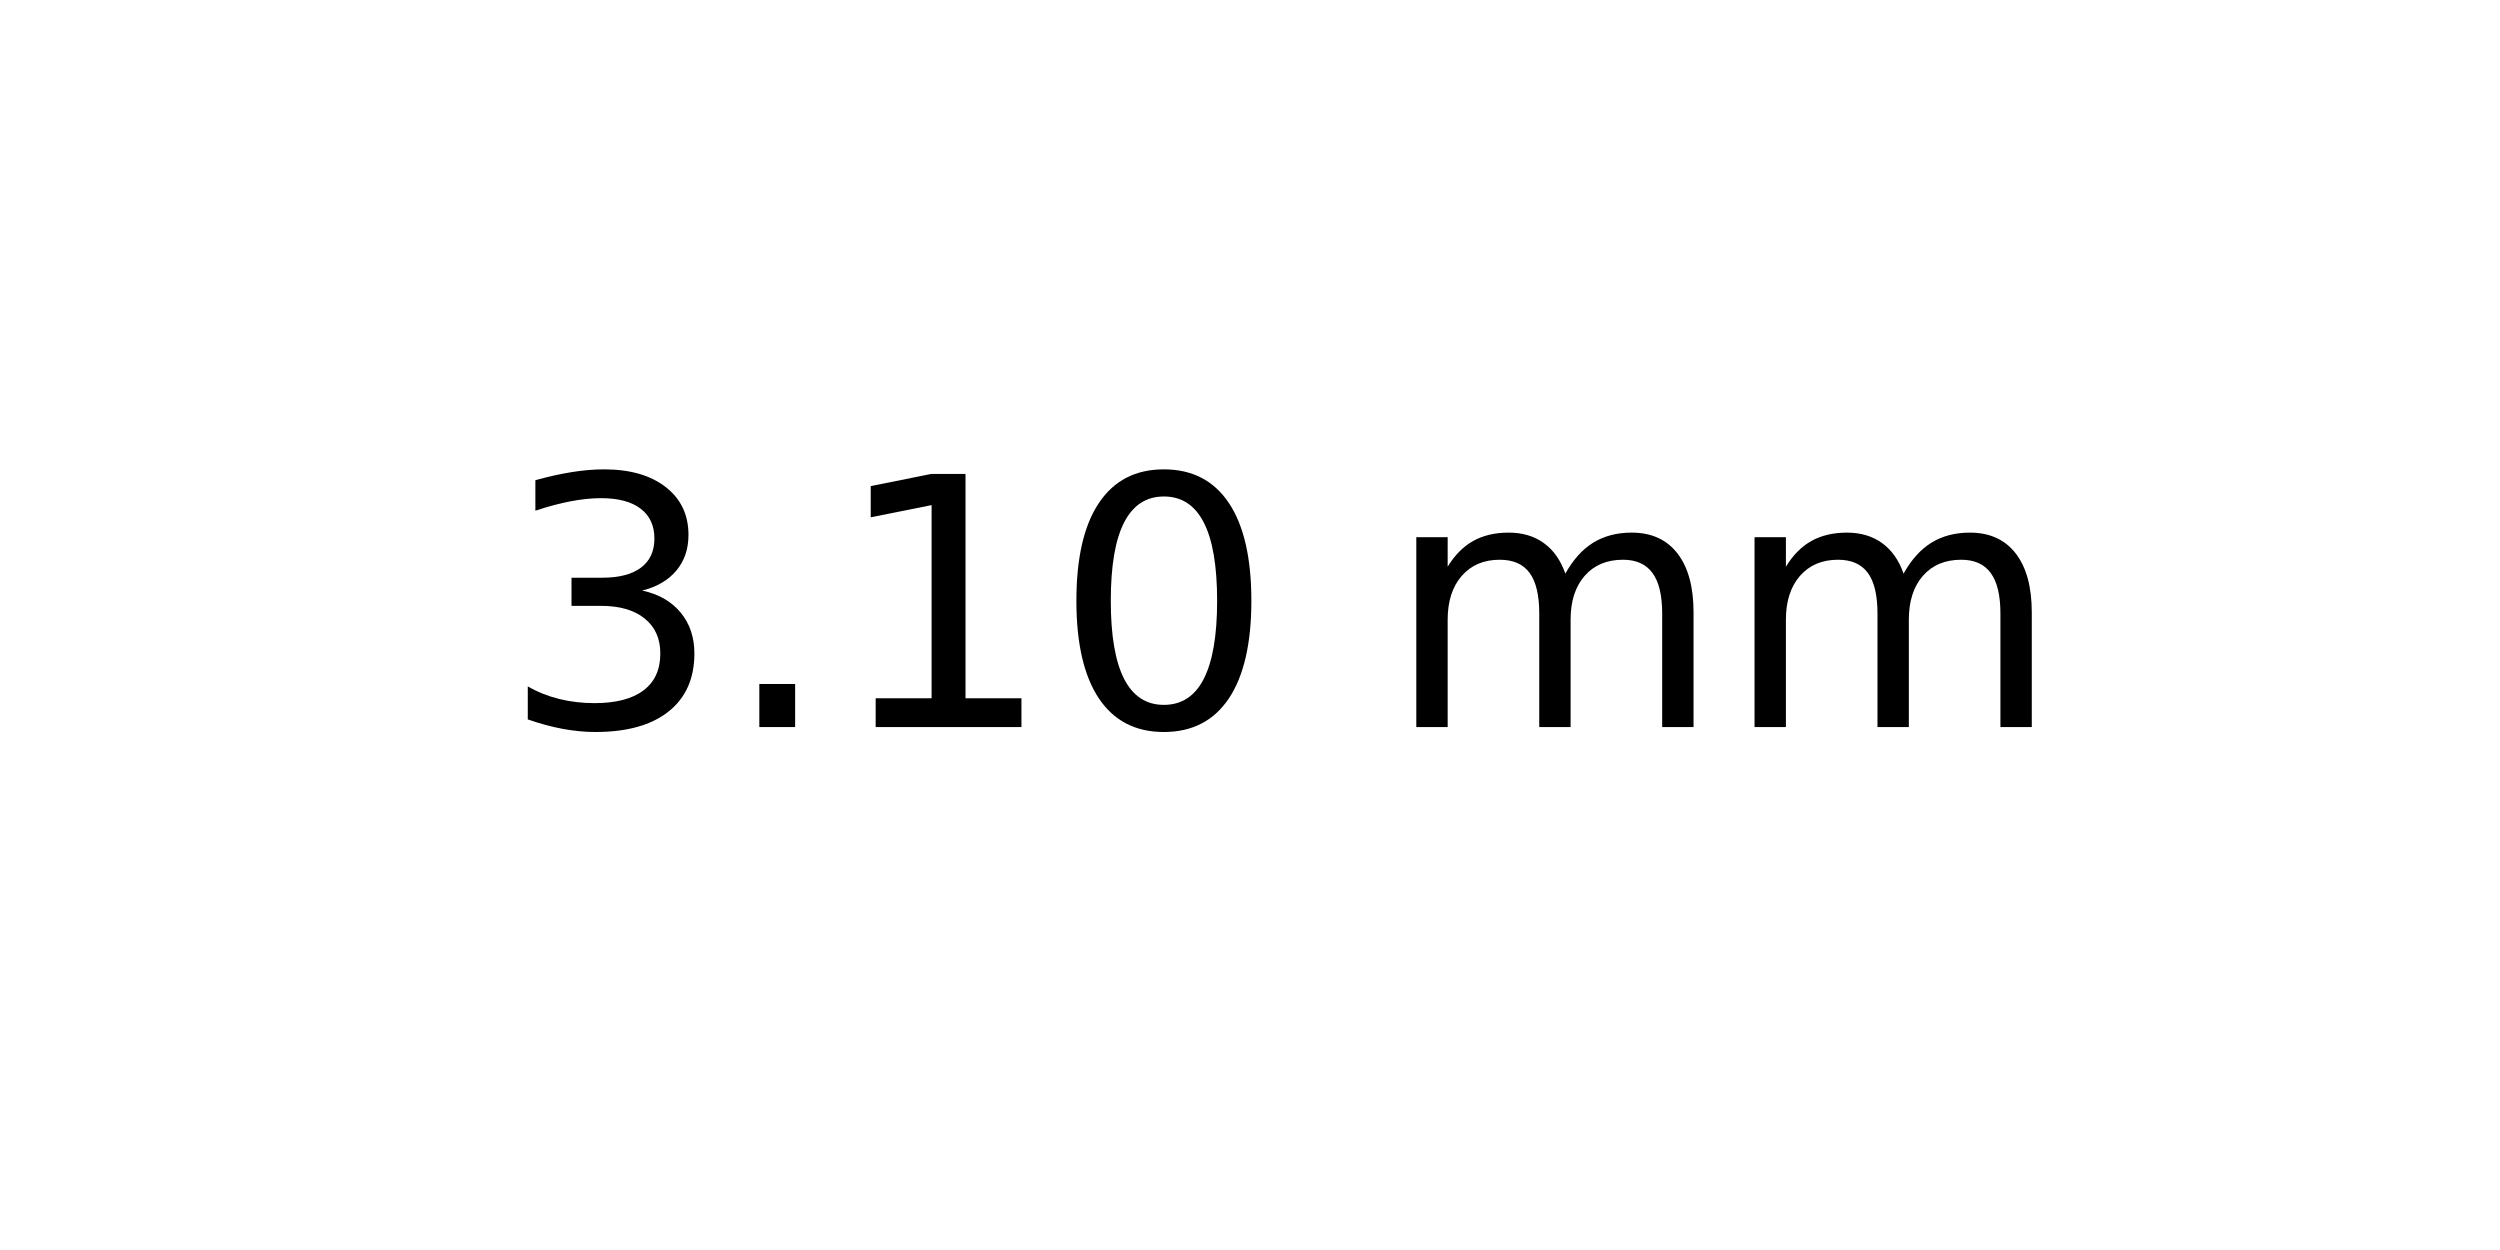
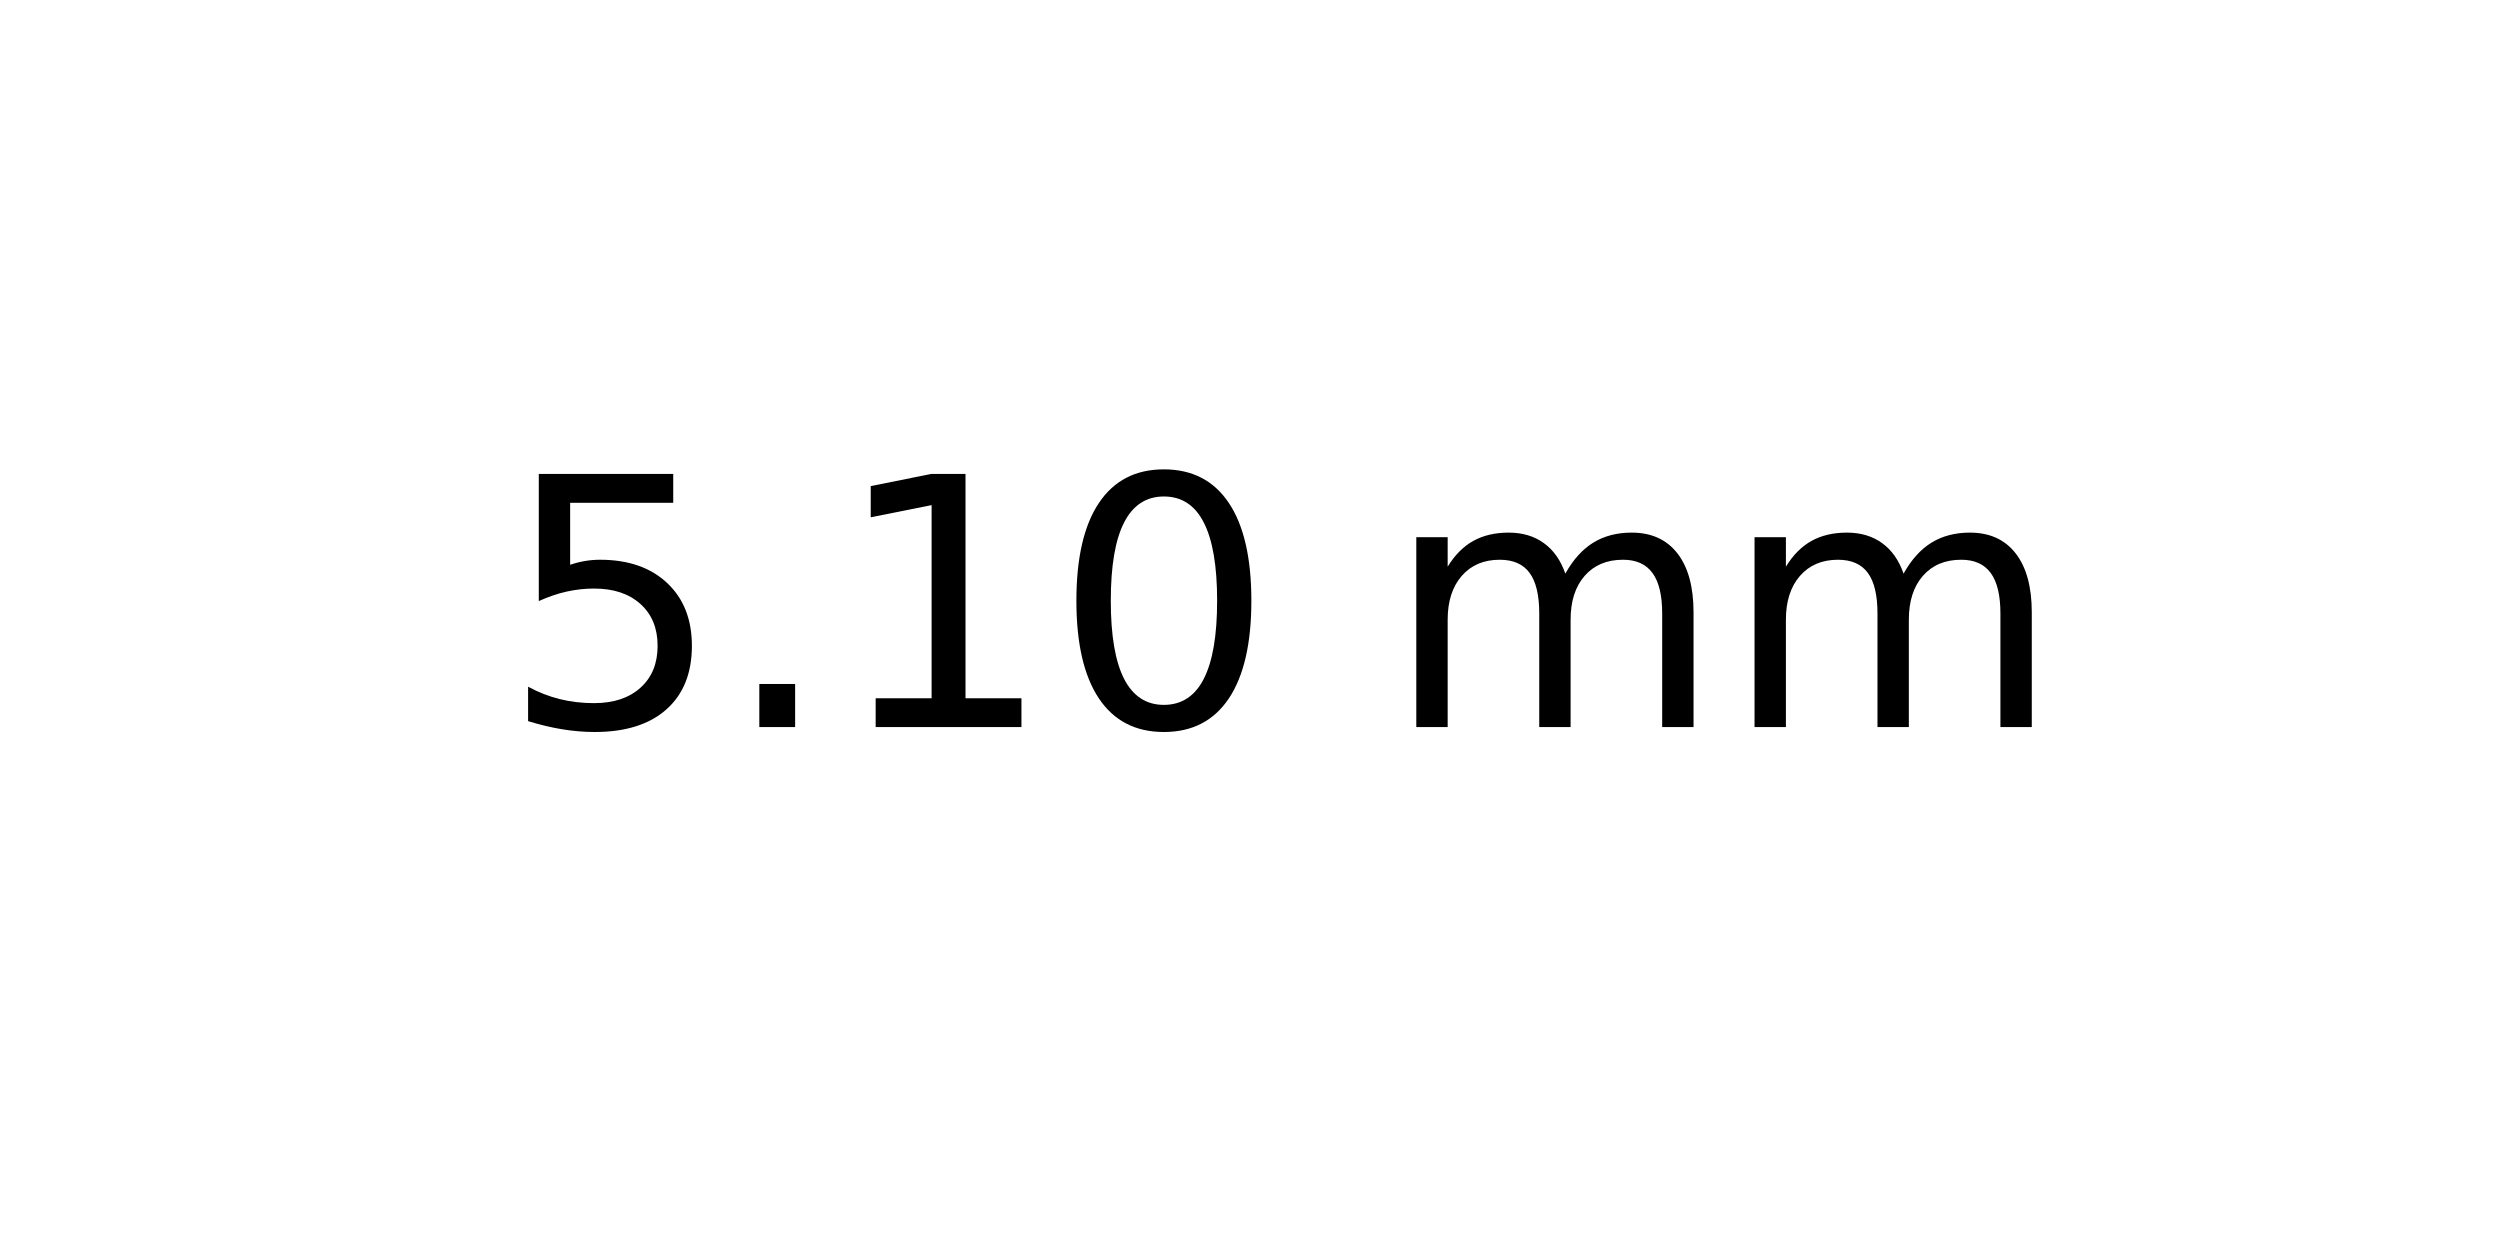
<svg xmlns="http://www.w3.org/2000/svg" xmlns:xlink="http://www.w3.org/1999/xlink" width="72pt" height="36pt" viewBox="0 0 72 36" version="1.1">
  <defs>
    <style type="text/css">*{stroke-linejoin: round; stroke-linecap: butt}</style>
  </defs>
  <g id="figure_1">
    <g id="axes_1">
      <g id="text_1">
        <g transform="translate(14.4375 20.93937) scale(0.1 -0.1)">
          <defs>
-             <path id="DejaVuSans-33" d="M 2597 2516  Q 3050 2419 3304 2112  Q 3559 1806 3559 1356  Q 3559 666 3084 287  Q 2609 -91 1734 -91  Q 1441 -91 1130 -33  Q 819 25 488 141  L 488 750  Q 750 597 1062 519  Q 1375 441 1716 441  Q 2309 441 2620 675  Q 2931 909 2931 1356  Q 2931 1769 2642 2001  Q 2353 2234 1838 2234  L 1294 2234  L 1294 2753  L 1863 2753  Q 2328 2753 2575 2939  Q 2822 3125 2822 3475  Q 2822 3834 2567 4026  Q 2313 4219 1838 4219  Q 1578 4219 1281 4162  Q 984 4106 628 3988  L 628 4550  Q 988 4650 1302 4700  Q 1616 4750 1894 4750  Q 2613 4750 3031 4423  Q 3450 4097 3450 3541  Q 3450 3153 3228 2886  Q 3006 2619 2597 2516  z " transform="scale(0.015625)" />
+             <path id="DejaVuSans-35" d="M 691 4666  L 3169 4666  L 3169 4134  L 1269 4134  L 1269 2991  Q 1406 3038 1543 3061  Q 1681 3084 1819 3084  Q 2600 3084 3056 2656  Q 3513 2228 3513 1497  Q 3513 744 3044 326  Q 2575 -91 1722 -91  Q 1428 -91 1123 -41  Q 819 9 494 109  L 494 744  Q 775 591 1075 516  Q 1375 441 1709 441  Q 2250 441 2565 725  Q 2881 1009 2881 1497  Q 2881 1984 2565 2268  Q 2250 2553 1709 2553  Q 1456 2553 1204 2497  Q 953 2441 691 2322  L 691 4666  z " transform="scale(0.015625)" />
            <path id="DejaVuSans-2e" d="M 684 794  L 1344 794  L 1344 0  L 684 0  L 684 794  z " transform="scale(0.015625)" />
            <path id="DejaVuSans-31" d="M 794 531  L 1825 531  L 1825 4091  L 703 3866  L 703 4441  L 1819 4666  L 2450 4666  L 2450 531  L 3481 531  L 3481 0  L 794 0  L 794 531  z " transform="scale(0.015625)" />
            <path id="DejaVuSans-30" d="M 2034 4250  Q 1547 4250 1301 3770  Q 1056 3291 1056 2328  Q 1056 1369 1301 889  Q 1547 409 2034 409  Q 2525 409 2770 889  Q 3016 1369 3016 2328  Q 3016 3291 2770 3770  Q 2525 4250 2034 4250  z M 2034 4750  Q 2819 4750 3233 4129  Q 3647 3509 3647 2328  Q 3647 1150 3233 529  Q 2819 -91 2034 -91  Q 1250 -91 836 529  Q 422 1150 422 2328  Q 422 3509 836 4129  Q 1250 4750 2034 4750  z " transform="scale(0.015625)" />
            <path id="DejaVuSans-20" transform="scale(0.015625)" />
            <path id="DejaVuSans-6d" d="M 3328 2828  Q 3544 3216 3844 3400  Q 4144 3584 4550 3584  Q 5097 3584 5394 3201  Q 5691 2819 5691 2113  L 5691 0  L 5113 0  L 5113 2094  Q 5113 2597 4934 2840  Q 4756 3084 4391 3084  Q 3944 3084 3684 2787  Q 3425 2491 3425 1978  L 3425 0  L 2847 0  L 2847 2094  Q 2847 2600 2669 2842  Q 2491 3084 2119 3084  Q 1678 3084 1418 2786  Q 1159 2488 1159 1978  L 1159 0  L 581 0  L 581 3500  L 1159 3500  L 1159 2956  Q 1356 3278 1631 3431  Q 1906 3584 2284 3584  Q 2666 3584 2933 3390  Q 3200 3197 3328 2828  z " transform="scale(0.015625)" />
          </defs>
-           <use xlink:href="#DejaVuSans-33" />
+           <use xlink:href="#DejaVuSans-35" />
          <use xlink:href="#DejaVuSans-2e" x="63.623" />
          <use xlink:href="#DejaVuSans-31" x="95.41" />
          <use xlink:href="#DejaVuSans-30" x="159.033" />
          <use xlink:href="#DejaVuSans-20" x="222.656" />
          <use xlink:href="#DejaVuSans-6d" x="254.443" />
          <use xlink:href="#DejaVuSans-6d" x="351.855" />
        </g>
      </g>
    </g>
  </g>
</svg>
